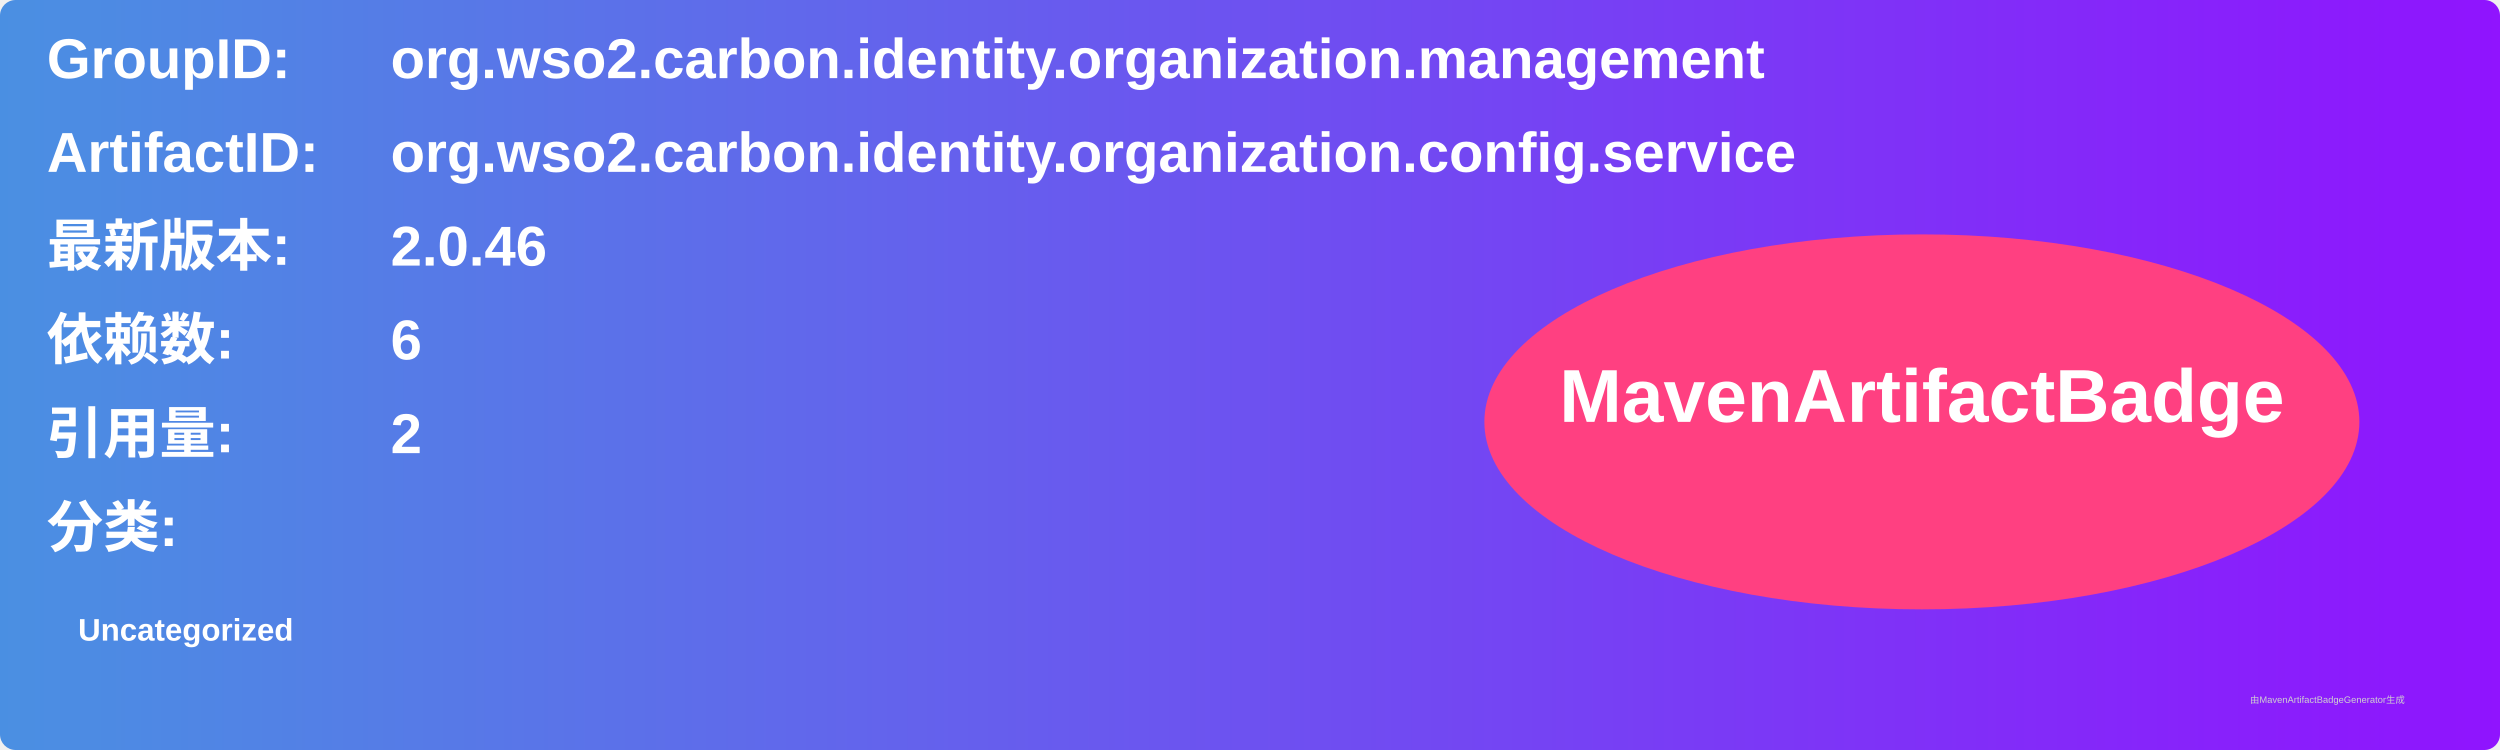
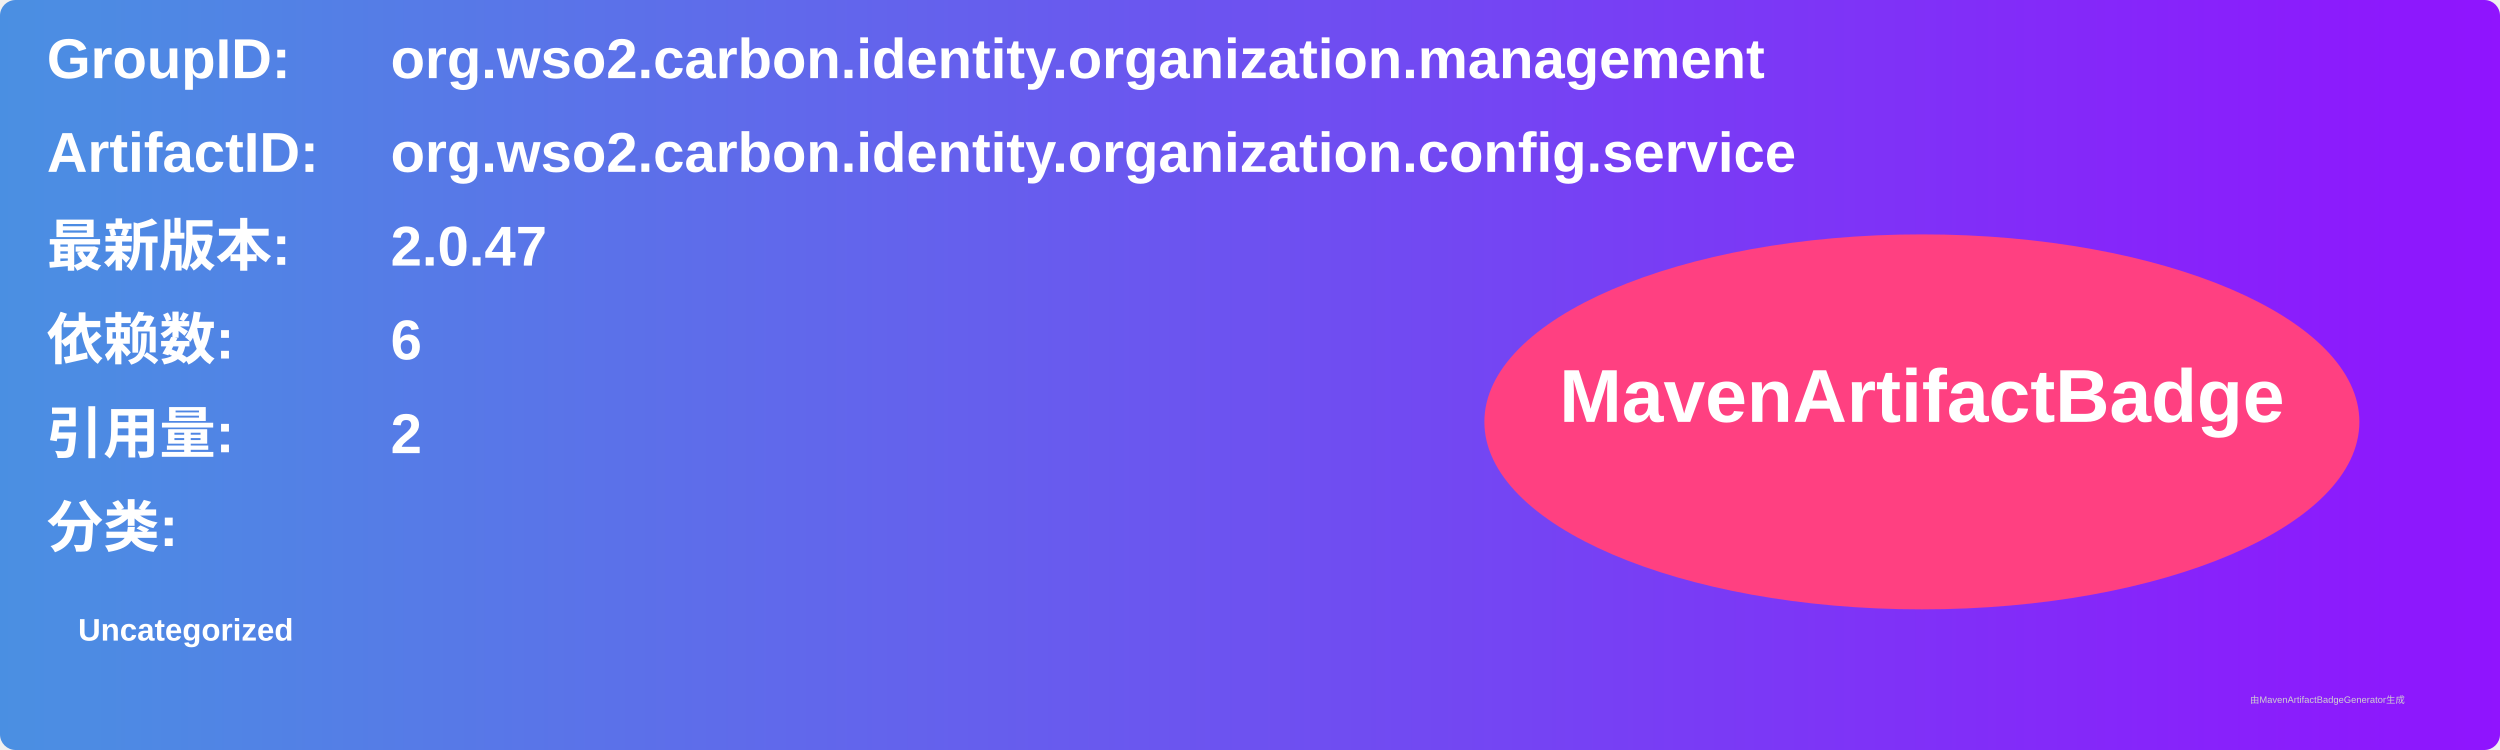
<svg xmlns="http://www.w3.org/2000/svg" width="800" height="240" viewBox="0 0 800 240">
  <linearGradient id="grad" x1="0%" y1="0%" x2="100%" y2="0%">
    <stop offset="0%" stop-color="#4a90e2" />
    <stop offset="100%" stop-color="#9013fe" />
  </linearGradient>
  <rect width="100%" height="100%" rx="5" ry="5" fill="url(#grad)" />
  <g transform="translate(15, 15)">
    <text x="0" y="10" font-family="Arial" font-size="18" fill="white" font-weight="bold" width="260">GroupID:</text>
    <text x="110" y="10" font-family="Arial" font-size="18" fill="white" font-weight="bold" width="460">org.wso2.carbon.identity.organization.management</text>
    <text x="0" y="40" font-family="Arial" font-size="18" fill="white" font-weight="bold" width="260">ArtifactID:</text>
    <text x="110" y="40" font-family="Arial" font-size="18" fill="white" font-weight="bold" width="460">org.wso2.carbon.identity.organization.config.service</text>
    <text x="0" y="70" font-family="Arial" font-size="18" fill="white" font-weight="bold">最新版本:</text>
    <text x="110" y="70" font-family="Arial" font-size="18" fill="white" font-weight="bold">
-       <tspan font-weight="bold">2.0.46</tspan>
+       <tspan font-weight="bold">2.0.47</tspan>
    </text>
    <text x="0" y="100" font-family="Arial" font-size="18" fill="white" font-weight="bold">依赖数: </text>
    <text x="110" y="100" font-family="Arial" font-size="18" fill="white">
      <tspan font-weight="bold">6</tspan>
    </text>
    <text x="0" y="130" font-family="Arial" font-size="18" fill="white" font-weight="bold">引用量: </text>
    <text x="110" y="130" font-family="Arial" font-size="18" fill="white">
      <tspan font-weight="bold">2</tspan>
    </text>
    <text x="0" y="160" font-family="Arial" font-size="18" fill="white" font-weight="bold">分类:</text>
    <text x="10" y="190" font-family="Arial" font-size="10" fill="white">
      <tspan font-weight="bold">Uncategorized</tspan>
    </text>
    <ellipse cx="600" cy="120" rx="140" ry="60" fill="#ff4081" />
    <text x="600" y="120" text-anchor="middle" font-family="Arial" font-size="24" fill="white" font-weight="bold">MavenArtifactBadge</text>
  </g>
  <text x="720" y="225" font-family="Arial" font-size="3" fill="#d0d0d0">由MavenArtifactBadgeGenerator生成</text>
</svg>
